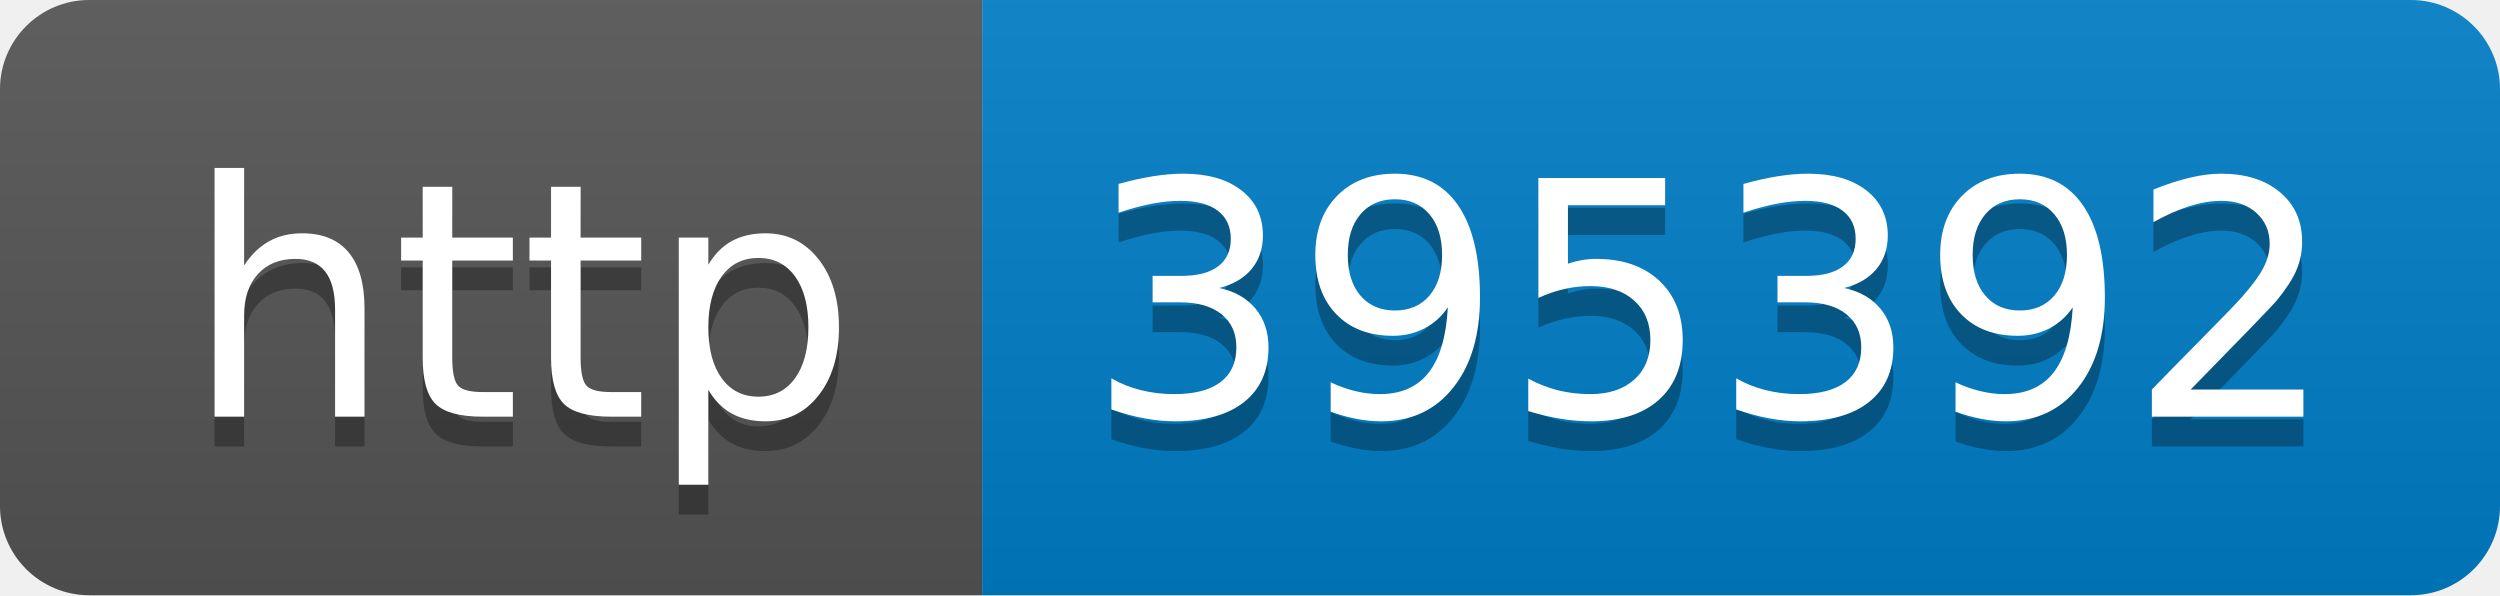
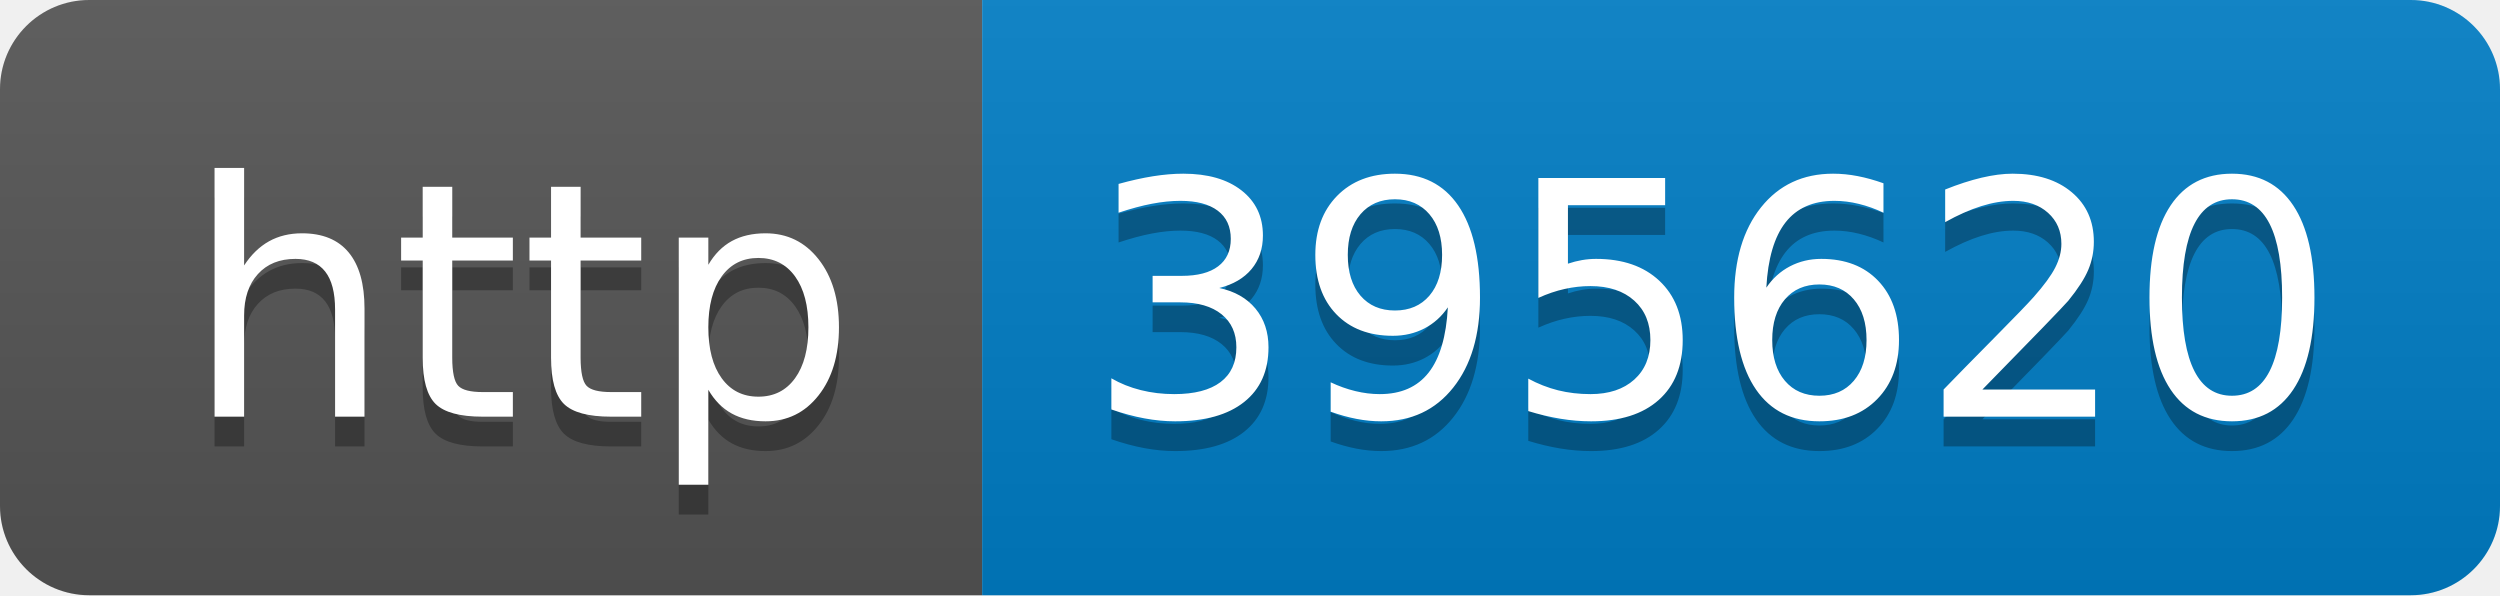
- <svg xmlns="http://www.w3.org/2000/svg" width="84" height="20" role="img" aria-label="http: 395392">
+ <svg xmlns="http://www.w3.org/2000/svg" width="84" height="20" role="img" aria-label="http: 395620">
  <linearGradient id="s" x2="0" y2="100%">
    <stop offset="0" stop-color="#bbb" stop-opacity=".1" />
    <stop offset="1" stop-opacity=".1" />
  </linearGradient>
  <clipPath id="r">
    <rect width="84" height="20" rx="3" fill="#fff" />
  </clipPath>
  <g clip-path="url(#r)">
    <rect width="33" height="20" fill="#555" />
    <rect x="33" width="51" height="20" fill="#007ec6" />
    <rect width="84" height="20" fill="url(#s)" />
  </g>
  <g fill="#fff" text-anchor="middle" font-family="Verdana,Geneva,DejaVu Sans,sans-serif" text-rendering="geometricPrecision" font-size="110">
    <text aria-hidden="true" x="175" y="150" fill="#010101" fill-opacity=".3" transform="scale(.1)" textLength="230">http</text>
    <text x="175" y="140" transform="scale(.1)" fill="#fff" textLength="230">http</text>
-     <text aria-hidden="true" x="575" y="150" fill="#010101" fill-opacity=".3" transform="scale(.1)" textLength="410">395392</text>
-     <text x="575" y="140" transform="scale(.1)" fill="#fff" textLength="410">395392</text>
+     <text aria-hidden="true" x="575" y="150" fill="#010101" fill-opacity=".3" transform="scale(.1)" textLength="410">395620</text>
+     <text x="575" y="140" transform="scale(.1)" fill="#fff" textLength="410">395620</text>
  </g>
</svg>
